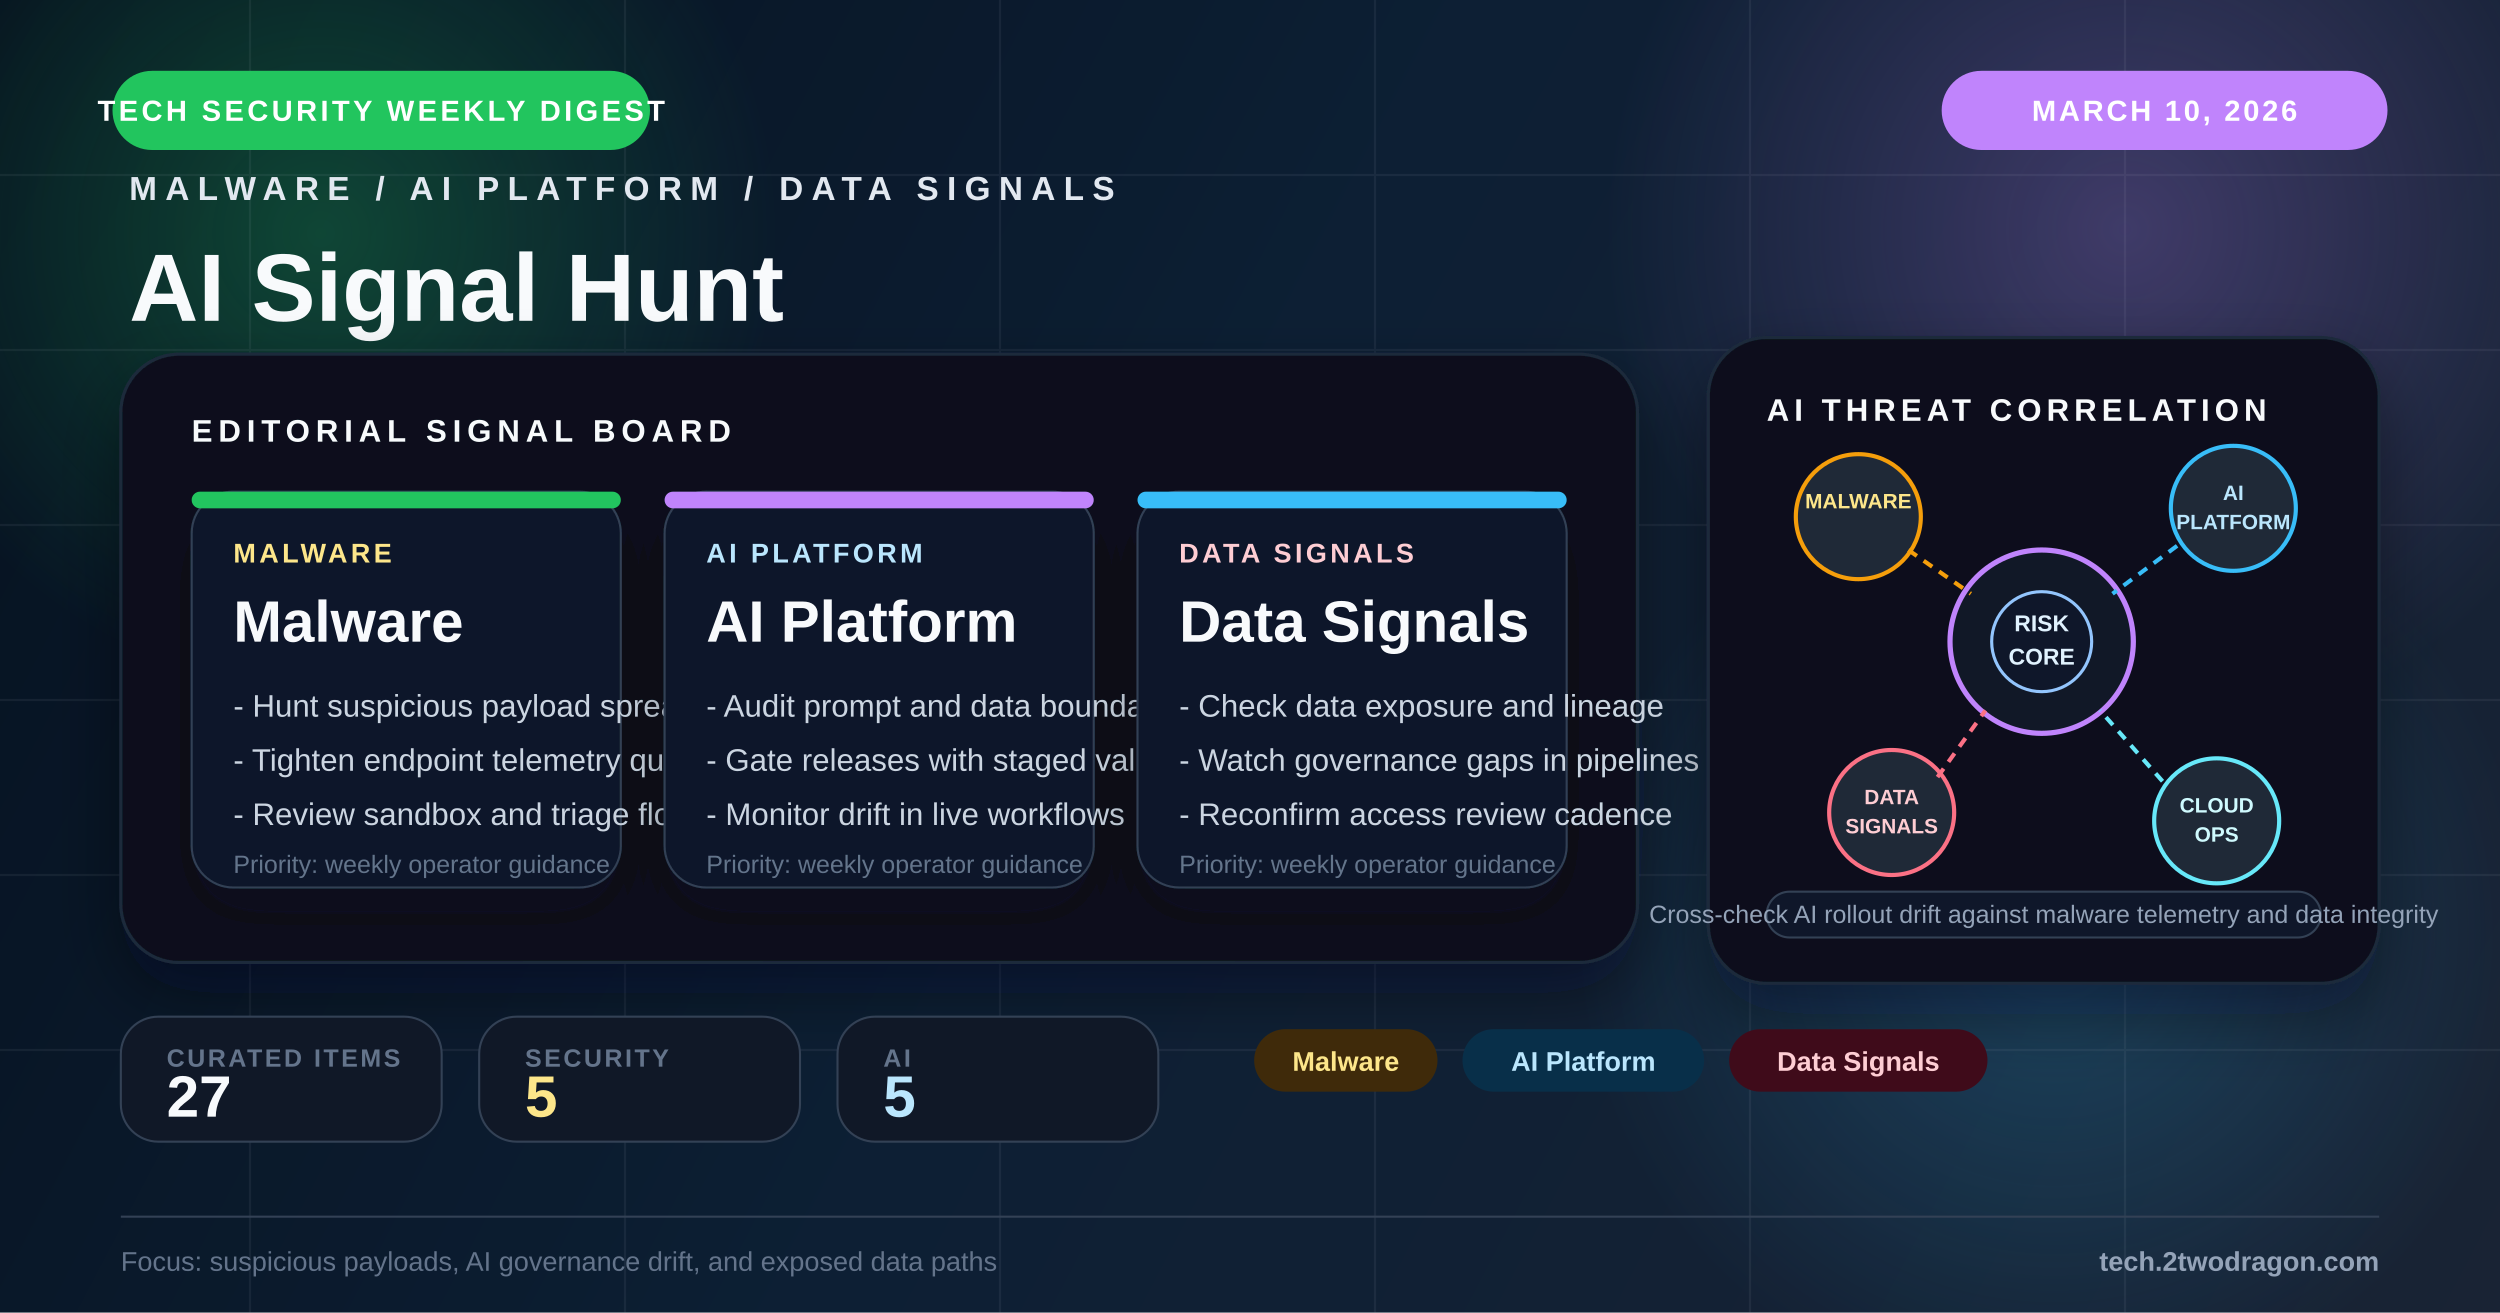
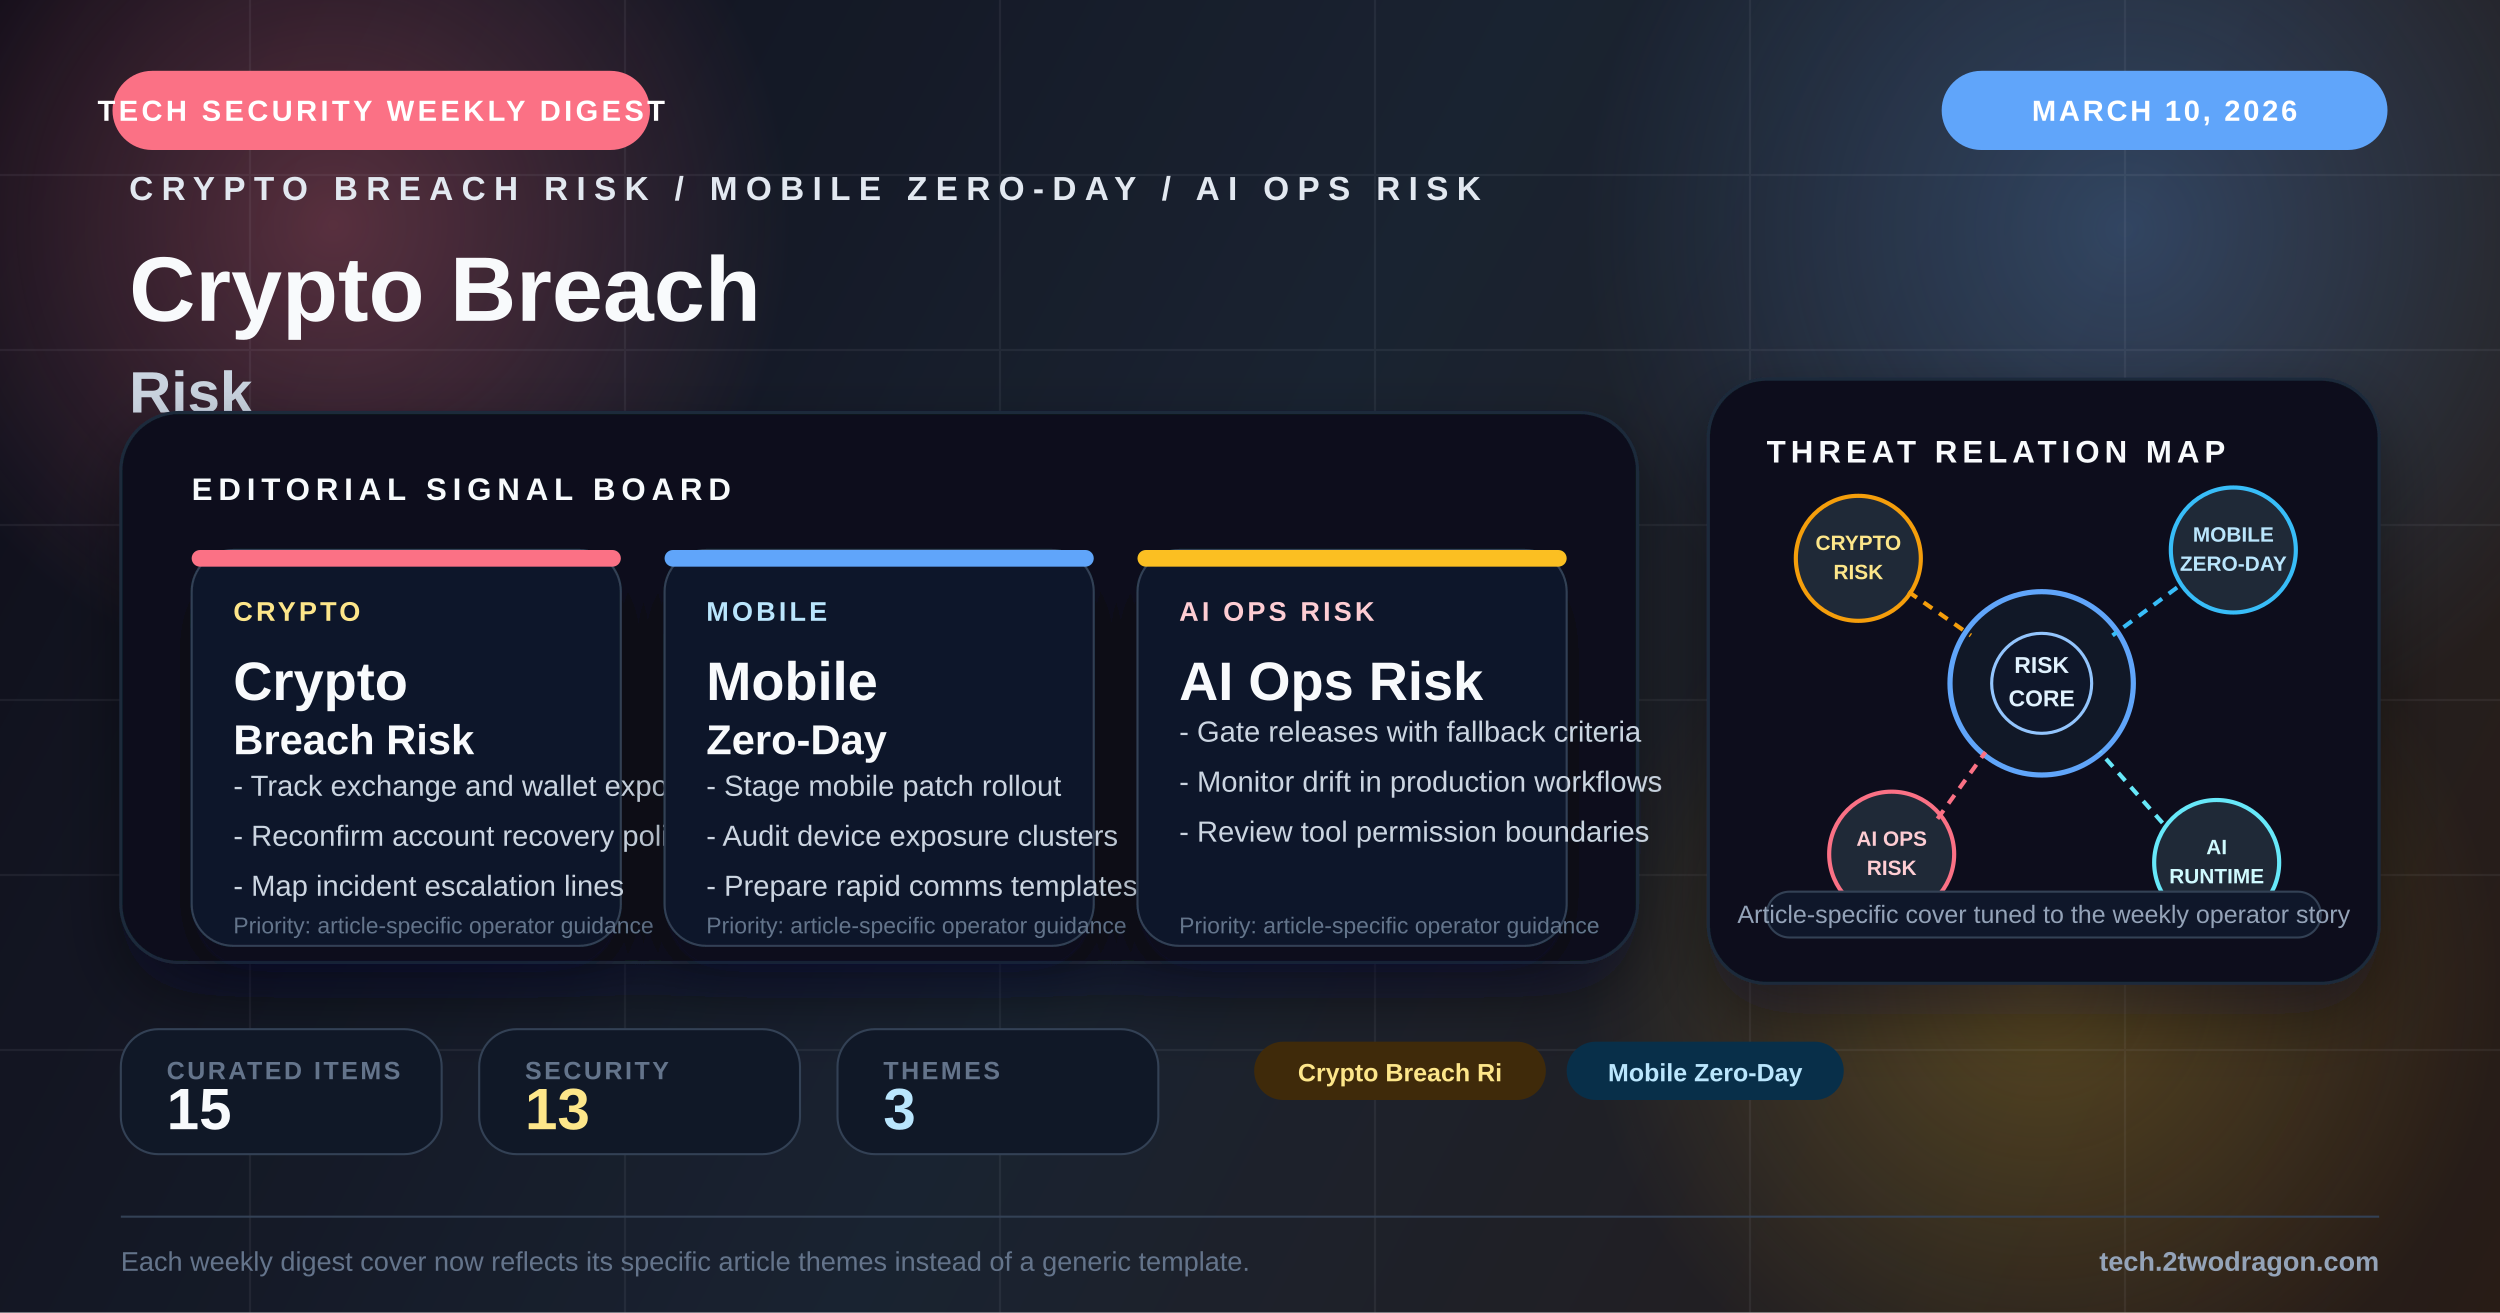
<svg xmlns="http://www.w3.org/2000/svg" viewBox="0 0 1200 630" fill="none">
  <defs>
    <linearGradient id="bg" x1="0" y1="0" x2="1200" y2="630" gradientUnits="userSpaceOnUse">
-       <stop offset="0%" stop-color="#071421" />
-       <stop offset="48%" stop-color="#10253b" />
-       <stop offset="100%" stop-color="#1e293b" />
+       <stop offset="0%" stop-color="#120f19" />
+       <stop offset="48%" stop-color="#1f2937" />
+       <stop offset="100%" stop-color="#312116" />
    </linearGradient>
-     <radialGradient id="glowAmber" cx="0" cy="0" r="1" gradientUnits="userSpaceOnUse" gradientTransform="translate(154 112) rotate(90) scale(220)">
-       <stop offset="0%" stop-color="#22c55e" stop-opacity="0.28" />
-       <stop offset="100%" stop-color="#22c55e" stop-opacity="0" />
+     <radialGradient id="glowA" cx="0" cy="0" r="1" gradientUnits="userSpaceOnUse" gradientTransform="translate(160 108) rotate(90) scale(220)">
+       <stop offset="0%" stop-color="#fb7185" stop-opacity="0.30" />
+       <stop offset="100%" stop-color="#fb7185" stop-opacity="0" />
    </radialGradient>
-     <radialGradient id="glowBlue" cx="0" cy="0" r="1" gradientUnits="userSpaceOnUse" gradientTransform="translate(1020 110) rotate(90) scale(250)">
-       <stop offset="0%" stop-color="#c084fc" stop-opacity="0.26" />
-       <stop offset="100%" stop-color="#c084fc" stop-opacity="0" />
+     <radialGradient id="glowB" cx="0" cy="0" r="1" gradientUnits="userSpaceOnUse" gradientTransform="translate(1020 110) rotate(90) scale(260)">
+       <stop offset="0%" stop-color="#60a5fa" stop-opacity="0.28" />
+       <stop offset="100%" stop-color="#60a5fa" stop-opacity="0" />
    </radialGradient>
-     <radialGradient id="glowRed" cx="0" cy="0" r="1" gradientUnits="userSpaceOnUse" gradientTransform="translate(986 448) rotate(90) scale(230)">
-       <stop offset="0%" stop-color="#38bdf8" stop-opacity="0.22" />
-       <stop offset="100%" stop-color="#38bdf8" stop-opacity="0" />
+     <radialGradient id="glowC" cx="0" cy="0" r="1" gradientUnits="userSpaceOnUse" gradientTransform="translate(980 472) rotate(90) scale(220)">
+       <stop offset="0%" stop-color="#fbbf24" stop-opacity="0.24" />
+       <stop offset="100%" stop-color="#fbbf24" stop-opacity="0" />
    </radialGradient>
    <filter id="softShadow" x="-20%" y="-20%" width="140%" height="140%">
      <feDropShadow dx="0" dy="14" stdDeviation="16" flood-color="#020617" flood-opacity="0.42" />
    </filter>
    <filter id="cardShadow" x="-20%" y="-20%" width="140%" height="150%">
      <feDropShadow dx="0" dy="12" stdDeviation="14" flood-color="#020617" flood-opacity="0.34" />
    </filter>
  </defs>
  <rect width="1200" height="630" fill="url(#bg)" />
  <rect width="1200" height="630" fill="#020617" opacity="0.18" />
-   <circle cx="154" cy="112" r="220" fill="url(#glowAmber)" />
-   <circle cx="1020" cy="110" r="250" fill="url(#glowBlue)" />
-   <circle cx="986" cy="448" r="230" fill="url(#glowRed)" />
+   <circle cx="160" cy="108" r="220" fill="url(#glowA)" />
+   <circle cx="1020" cy="110" r="260" fill="url(#glowB)" />
+   <circle cx="980" cy="472" r="220" fill="url(#glowC)" />
  <g opacity="0.07" stroke="#cbd5e1" stroke-width="1">
    <line x1="0" y1="84" x2="1200" y2="84" />
    <line x1="0" y1="168" x2="1200" y2="168" />
    <line x1="0" y1="252" x2="1200" y2="252" />
    <line x1="0" y1="336" x2="1200" y2="336" />
    <line x1="0" y1="420" x2="1200" y2="420" />
    <line x1="0" y1="504" x2="1200" y2="504" />
    <line x1="120" y1="0" x2="120" y2="630" />
    <line x1="300" y1="0" x2="300" y2="630" />
    <line x1="480" y1="0" x2="480" y2="630" />
    <line x1="660" y1="0" x2="660" y2="630" />
    <line x1="840" y1="0" x2="840" y2="630" />
    <line x1="1020" y1="0" x2="1020" y2="630" />
  </g>
-   <rect x="54" y="34" width="258" height="38" rx="19" fill="#22c55e" />
+   <rect x="54" y="34" width="258" height="38" rx="19" fill="#fb7185" />
  <text x="183" y="58" text-anchor="middle" fill="#fff" font-family="Arial, sans-serif" font-size="14" font-weight="700" letter-spacing="1.6">TECH SECURITY WEEKLY DIGEST</text>
-   <rect x="932" y="34" width="214" height="38" rx="19" fill="#c084fc" />
+   <rect x="932" y="34" width="214" height="38" rx="19" fill="#60a5fa" />
  <text x="1039" y="58" text-anchor="middle" fill="#fff" font-family="Arial, sans-serif" font-size="14" font-weight="700" letter-spacing="1.3">MARCH 10, 2026</text>
  <g transform="translate(62 96)">
-     <text x="0" y="0" fill="#e2e8f0" font-family="Arial, sans-serif" font-size="16" font-weight="700" letter-spacing="4">MALWARE / AI PLATFORM / DATA SIGNALS</text>
-     <text x="0" y="58" fill="#f8fafc" font-family="Arial, sans-serif" font-size="46" font-weight="800">AI Signal Hunt</text>
-     <text x="0" y="102" fill="#94a3b8" font-family="Arial, sans-serif" font-size="24">Malware operations, data trust, and model rollout risk in one brief</text>
+     <text x="0" y="0" fill="#e2e8f0" font-family="Arial, sans-serif" font-size="16" font-weight="700" letter-spacing="4">CRYPTO BREACH RISK / MOBILE ZERO-DAY / AI OPS RISK</text>
+     <text x="0" y="58" fill="#f8fafc" font-family="Arial, sans-serif" font-size="44" font-weight="800">Crypto Breach</text>
+     <text x="0" y="102" fill="#cbd5e1" font-family="Arial, sans-serif" font-size="28" font-weight="700">Risk</text>
+     <text x="0" y="138" fill="#94a3b8" font-family="Arial, sans-serif" font-size="22">Crypto Breach Risk, Mobile Zero-Day, and AI Ops</text>
+     <text x="0" y="170" fill="#94a3b8" font-family="Arial, sans-serif" font-size="22">Risk framed for weekly operator decisions</text>
  </g>
-   <g transform="translate(58 170)" filter="url(#softShadow)">
-     <rect width="728" height="292" rx="28" fill="#09111d" stroke="#1e293b" stroke-width="1.5" />
-     <rect x="0" y="0" width="728" height="292" rx="28" fill="url(#glowBlue)" opacity="0.2" />
+   <g transform="translate(58 198)" filter="url(#softShadow)">
+     <rect width="728" height="264" rx="28" fill="#09111d" stroke="#1e293b" stroke-width="1.5" />
+     <rect x="0" y="0" width="728" height="264" rx="28" fill="url(#glowB)" opacity="0.16" />
    <text x="34" y="42" fill="#f8fafc" font-family="Arial, sans-serif" font-size="15" font-weight="700" letter-spacing="2.8">EDITORIAL SIGNAL BOARD</text>
    <g transform="translate(34 66)">
      <rect width="206" height="190" rx="20" fill="#0f172a" stroke="#334155" filter="url(#cardShadow)" />
-       <rect width="206" height="8" rx="4" fill="#22c55e" />
-       <text x="20" y="34" fill="#fde68a" font-family="Arial, sans-serif" font-size="13" font-weight="700" letter-spacing="1.6">MALWARE</text>
-       <text x="20" y="72" fill="#f8fafc" font-family="Arial, sans-serif" font-size="28" font-weight="800">Malware</text>
-       <text x="20" y="108" fill="#cbd5e1" font-family="Arial, sans-serif" font-size="15">- Hunt suspicious payload spread</text>
-       <text x="20" y="134" fill="#cbd5e1" font-family="Arial, sans-serif" font-size="15">- Tighten endpoint telemetry quality</text>
-       <text x="20" y="160" fill="#cbd5e1" font-family="Arial, sans-serif" font-size="15">- Review sandbox and triage flow</text>
-       <text x="20" y="183" fill="#64748b" font-family="Arial, sans-serif" font-size="12">Priority: weekly operator guidance</text>
+       <rect width="206" height="8" rx="4" fill="#fb7185" />
+       <text x="20" y="34" fill="#fde68a" font-family="Arial, sans-serif" font-size="13" font-weight="700" letter-spacing="1.5">CRYPTO</text>
+       <text x="20" y="72" fill="#f8fafc" font-family="Arial, sans-serif" font-size="26" font-weight="800">Crypto</text>
+       <text x="20" y="98" fill="#f8fafc" font-family="Arial, sans-serif" font-size="20" font-weight="800">Breach Risk</text>
+       <text x="20" y="118" fill="#cbd5e1" font-family="Arial, sans-serif" font-size="14">- Track exchange and wallet exposure</text>
+       <text x="20" y="142" fill="#cbd5e1" font-family="Arial, sans-serif" font-size="14">- Reconfirm account recovery policy</text>
+       <text x="20" y="166" fill="#cbd5e1" font-family="Arial, sans-serif" font-size="14">- Map incident escalation lines</text>
+       <text x="20" y="184" fill="#64748b" font-family="Arial, sans-serif" font-size="11">Priority: article-specific operator guidance</text>
    </g>
    <g transform="translate(261 66)">
      <rect width="206" height="190" rx="20" fill="#0f172a" stroke="#334155" filter="url(#cardShadow)" />
-       <rect width="206" height="8" rx="4" fill="#c084fc" />
-       <text x="20" y="34" fill="#bae6fd" font-family="Arial, sans-serif" font-size="13" font-weight="700" letter-spacing="1.6">AI PLATFORM</text>
-       <text x="20" y="72" fill="#f8fafc" font-family="Arial, sans-serif" font-size="28" font-weight="800">AI Platform</text>
-       <text x="20" y="108" fill="#cbd5e1" font-family="Arial, sans-serif" font-size="15">- Audit prompt and data boundaries</text>
-       <text x="20" y="134" fill="#cbd5e1" font-family="Arial, sans-serif" font-size="15">- Gate releases with staged validation</text>
-       <text x="20" y="160" fill="#cbd5e1" font-family="Arial, sans-serif" font-size="15">- Monitor drift in live workflows</text>
-       <text x="20" y="183" fill="#64748b" font-family="Arial, sans-serif" font-size="12">Priority: weekly operator guidance</text>
+       <rect width="206" height="8" rx="4" fill="#60a5fa" />
+       <text x="20" y="34" fill="#bae6fd" font-family="Arial, sans-serif" font-size="13" font-weight="700" letter-spacing="1.5">MOBILE</text>
+       <text x="20" y="72" fill="#f8fafc" font-family="Arial, sans-serif" font-size="26" font-weight="800">Mobile</text>
+       <text x="20" y="98" fill="#f8fafc" font-family="Arial, sans-serif" font-size="20" font-weight="800">Zero-Day</text>
+       <text x="20" y="118" fill="#cbd5e1" font-family="Arial, sans-serif" font-size="14">- Stage mobile patch rollout</text>
+       <text x="20" y="142" fill="#cbd5e1" font-family="Arial, sans-serif" font-size="14">- Audit device exposure clusters</text>
+       <text x="20" y="166" fill="#cbd5e1" font-family="Arial, sans-serif" font-size="14">- Prepare rapid comms templates</text>
+       <text x="20" y="184" fill="#64748b" font-family="Arial, sans-serif" font-size="11">Priority: article-specific operator guidance</text>
    </g>
    <g transform="translate(488 66)">
      <rect width="206" height="190" rx="20" fill="#0f172a" stroke="#334155" filter="url(#cardShadow)" />
-       <rect width="206" height="8" rx="4" fill="#38bdf8" />
-       <text x="20" y="34" fill="#fecdd3" font-family="Arial, sans-serif" font-size="13" font-weight="700" letter-spacing="1.6">DATA SIGNALS</text>
-       <text x="20" y="72" fill="#f8fafc" font-family="Arial, sans-serif" font-size="28" font-weight="800">Data Signals</text>
-       <text x="20" y="108" fill="#cbd5e1" font-family="Arial, sans-serif" font-size="15">- Check data exposure and lineage</text>
-       <text x="20" y="134" fill="#cbd5e1" font-family="Arial, sans-serif" font-size="15">- Watch governance gaps in pipelines</text>
-       <text x="20" y="160" fill="#cbd5e1" font-family="Arial, sans-serif" font-size="15">- Reconfirm access review cadence</text>
-       <text x="20" y="183" fill="#64748b" font-family="Arial, sans-serif" font-size="12">Priority: weekly operator guidance</text>
+       <rect width="206" height="8" rx="4" fill="#fbbf24" />
+       <text x="20" y="34" fill="#fecdd3" font-family="Arial, sans-serif" font-size="13" font-weight="700" letter-spacing="1.5">AI OPS RISK</text>
+       <text x="20" y="72" fill="#f8fafc" font-family="Arial, sans-serif" font-size="26" font-weight="800">AI Ops Risk</text>
+       <text x="20" y="92" fill="#cbd5e1" font-family="Arial, sans-serif" font-size="14">- Gate releases with fallback criteria</text>
+       <text x="20" y="116" fill="#cbd5e1" font-family="Arial, sans-serif" font-size="14">- Monitor drift in production workflows</text>
+       <text x="20" y="140" fill="#cbd5e1" font-family="Arial, sans-serif" font-size="14">- Review tool permission boundaries</text>
+       <text x="20" y="184" fill="#64748b" font-family="Arial, sans-serif" font-size="11">Priority: article-specific operator guidance</text>
    </g>
  </g>
-   <g transform="translate(820 162)">
-     <rect width="322" height="310" rx="28" fill="#09111d" stroke="#1e293b" stroke-width="1.5" filter="url(#softShadow)" />
-     <text x="28" y="40" fill="#f8fafc" font-family="Arial, sans-serif" font-size="15" font-weight="700" letter-spacing="2.4">AI THREAT CORRELATION</text>
-     <circle cx="160" cy="146" r="44" fill="#111827" stroke="#c084fc" stroke-width="2.5" />
+   <g transform="translate(820 182)">
+     <rect width="322" height="290" rx="28" fill="#09111d" stroke="#1e293b" stroke-width="1.5" filter="url(#softShadow)" />
+     <text x="28" y="40" fill="#f8fafc" font-family="Arial, sans-serif" font-size="15" font-weight="700" letter-spacing="2.4">THREAT RELATION MAP</text>
+     <circle cx="160" cy="146" r="44" fill="#111827" stroke="#60a5fa" stroke-width="2.5" />
    <circle cx="160" cy="146" r="24" fill="#0f172a" stroke="#93c5fd" stroke-width="1.5" />
    <text x="160" y="141" text-anchor="middle" fill="#e0f2fe" font-family="Arial, sans-serif" font-size="11" font-weight="700">RISK</text>
    <text x="160" y="157" text-anchor="middle" fill="#e0f2fe" font-family="Arial, sans-serif" font-size="11" font-weight="700">CORE</text>
    <circle cx="72" cy="86" r="30" fill="#1f2937" stroke="#f59e0b" stroke-width="2" />
-     <text x="72" y="82" text-anchor="middle" fill="#fde68a" font-family="Arial, sans-serif" font-size="10" font-weight="700">MALWARE</text>
+     <text x="72" y="82" text-anchor="middle" fill="#fde68a" font-family="Arial, sans-serif" font-size="10" font-weight="700">CRYPTO</text>
+     <text x="72" y="96" text-anchor="middle" fill="#fde68a" font-family="Arial, sans-serif" font-size="10" font-weight="700">RISK</text>
    <circle cx="252" cy="82" r="30" fill="#1f2937" stroke="#38bdf8" stroke-width="2" />
-     <text x="252" y="78" text-anchor="middle" fill="#bae6fd" font-family="Arial, sans-serif" font-size="10" font-weight="700">AI</text>
-     <text x="252" y="92" text-anchor="middle" fill="#bae6fd" font-family="Arial, sans-serif" font-size="10" font-weight="700">PLATFORM</text>
+     <text x="252" y="78" text-anchor="middle" fill="#bae6fd" font-family="Arial, sans-serif" font-size="10" font-weight="700">MOBILE</text>
+     <text x="252" y="92" text-anchor="middle" fill="#bae6fd" font-family="Arial, sans-serif" font-size="10" font-weight="700">ZERO-DAY</text>
    <circle cx="88" cy="228" r="30" fill="#1f2937" stroke="#fb7185" stroke-width="2" />
-     <text x="88" y="224" text-anchor="middle" fill="#fecdd3" font-family="Arial, sans-serif" font-size="10" font-weight="700">DATA</text>
-     <text x="88" y="238" text-anchor="middle" fill="#fecdd3" font-family="Arial, sans-serif" font-size="10" font-weight="700">SIGNALS</text>
+     <text x="88" y="224" text-anchor="middle" fill="#fecdd3" font-family="Arial, sans-serif" font-size="10" font-weight="700">AI OPS</text>
+     <text x="88" y="238" text-anchor="middle" fill="#fecdd3" font-family="Arial, sans-serif" font-size="10" font-weight="700">RISK</text>
    <circle cx="244" cy="232" r="30" fill="#1f2937" stroke="#67e8f9" stroke-width="2" />
-     <text x="244" y="228" text-anchor="middle" fill="#cffafe" font-family="Arial, sans-serif" font-size="10" font-weight="700">CLOUD</text>
-     <text x="244" y="242" text-anchor="middle" fill="#cffafe" font-family="Arial, sans-serif" font-size="10" font-weight="700">OPS</text>
+     <text x="244" y="228" text-anchor="middle" fill="#cffafe" font-family="Arial, sans-serif" font-size="10" font-weight="700">AI</text>
+     <text x="244" y="242" text-anchor="middle" fill="#cffafe" font-family="Arial, sans-serif" font-size="10" font-weight="700">RUNTIME</text>
    <line x1="96" y1="102" x2="126" y2="123" stroke="#f59e0b" stroke-width="2" stroke-dasharray="5 4" />
    <line x1="225" y1="100" x2="194" y2="123" stroke="#38bdf8" stroke-width="2" stroke-dasharray="5 4" />
    <line x1="110" y1="211" x2="133" y2="179" stroke="#fb7185" stroke-width="2" stroke-dasharray="5 4" />
    <line x1="218" y1="213" x2="188" y2="179" stroke="#67e8f9" stroke-width="2" stroke-dasharray="5 4" />
-     <rect x="28" y="266" width="266" height="22" rx="11" fill="#0f172a" stroke="#334155" />
-     <text x="161" y="281" text-anchor="middle" fill="#94a3b8" font-family="Arial, sans-serif" font-size="12">Cross-check AI rollout drift against malware telemetry and data integrity</text>
+     <rect x="28" y="246" width="266" height="22" rx="11" fill="#0f172a" stroke="#334155" />
+     <text x="161" y="261" text-anchor="middle" fill="#94a3b8" font-family="Arial, sans-serif" font-size="12">Article-specific cover tuned to the weekly operator story</text>
  </g>
-   <g transform="translate(58 488)">
+   <g transform="translate(58 494)">
    <rect width="154" height="60" rx="18" fill="#101827" stroke="#334155" />
    <text x="22" y="24" fill="#64748b" font-family="Arial, sans-serif" font-size="12" font-weight="700" letter-spacing="1.2">CURATED ITEMS</text>
-     <text x="22" y="48" fill="#f8fafc" font-family="Arial, sans-serif" font-size="28" font-weight="800">27</text>
+     <text x="22" y="48" fill="#f8fafc" font-family="Arial, sans-serif" font-size="28" font-weight="800">15</text>
  </g>
-   <g transform="translate(230 488)">
+   <g transform="translate(230 494)">
    <rect width="154" height="60" rx="18" fill="#101827" stroke="#334155" />
    <text x="22" y="24" fill="#64748b" font-family="Arial, sans-serif" font-size="12" font-weight="700" letter-spacing="1.2">SECURITY</text>
-     <text x="22" y="48" fill="#fde68a" font-family="Arial, sans-serif" font-size="28" font-weight="800">5</text>
+     <text x="22" y="48" fill="#fde68a" font-family="Arial, sans-serif" font-size="28" font-weight="800">13</text>
  </g>
-   <g transform="translate(402 488)">
+   <g transform="translate(402 494)">
    <rect width="154" height="60" rx="18" fill="#101827" stroke="#334155" />
-     <text x="22" y="24" fill="#64748b" font-family="Arial, sans-serif" font-size="12" font-weight="700" letter-spacing="1.2">AI</text>
-     <text x="22" y="48" fill="#bae6fd" font-family="Arial, sans-serif" font-size="28" font-weight="800">5</text>
+     <text x="22" y="24" fill="#64748b" font-family="Arial, sans-serif" font-size="12" font-weight="700" letter-spacing="1.2">THEMES</text>
+     <text x="22" y="48" fill="#bae6fd" font-family="Arial, sans-serif" font-size="28" font-weight="800">3</text>
  </g>
-   <g transform="translate(602 494)">
-     <rect x="0" y="0" width="88" height="30" rx="15" fill="#3f2a0a" />
-     <text x="44.0" y="20" text-anchor="middle" fill="#fde68a" font-family="Arial, sans-serif" font-size="13" font-weight="700">Malware</text>
-     <rect x="100" y="0" width="116" height="30" rx="15" fill="#082f49" />
-     <text x="158.0" y="20" text-anchor="middle" fill="#bae6fd" font-family="Arial, sans-serif" font-size="13" font-weight="700">AI Platform</text>
-     <rect x="228" y="0" width="124" height="30" rx="15" fill="#3f0b1a" />
-     <text x="290.0" y="20" text-anchor="middle" fill="#fecdd3" font-family="Arial, sans-serif" font-size="13" font-weight="700">Data Signals</text>
+   <g transform="translate(602 500)">
+     <rect x="0" y="0" width="140" height="28" rx="14" fill="#3f2a0a" />
+     <text x="70.0" y="19" text-anchor="middle" fill="#fde68a" font-family="Arial, sans-serif" font-size="12" font-weight="700">Crypto Breach Ri</text>
+     <rect x="150" y="0" width="133" height="28" rx="14" fill="#082f49" />
+     <text x="216.5" y="19" text-anchor="middle" fill="#bae6fd" font-family="Arial, sans-serif" font-size="12" font-weight="700">Mobile Zero-Day</text>
  </g>
  <line x1="58" y1="584" x2="1142" y2="584" stroke="#334155" stroke-width="1" />
-   <text x="58" y="610" fill="#64748b" font-family="Arial, sans-serif" font-size="13">Focus: suspicious payloads, AI governance drift, and exposed data paths</text>
+   <text x="58" y="610" fill="#64748b" font-family="Arial, sans-serif" font-size="13">Each weekly digest cover now reflects its specific article themes instead of a generic template.</text>
  <text x="1142" y="610" text-anchor="end" fill="#94a3b8" font-family="Arial, sans-serif" font-size="13" font-weight="700">tech.2twodragon.com</text>
</svg>
